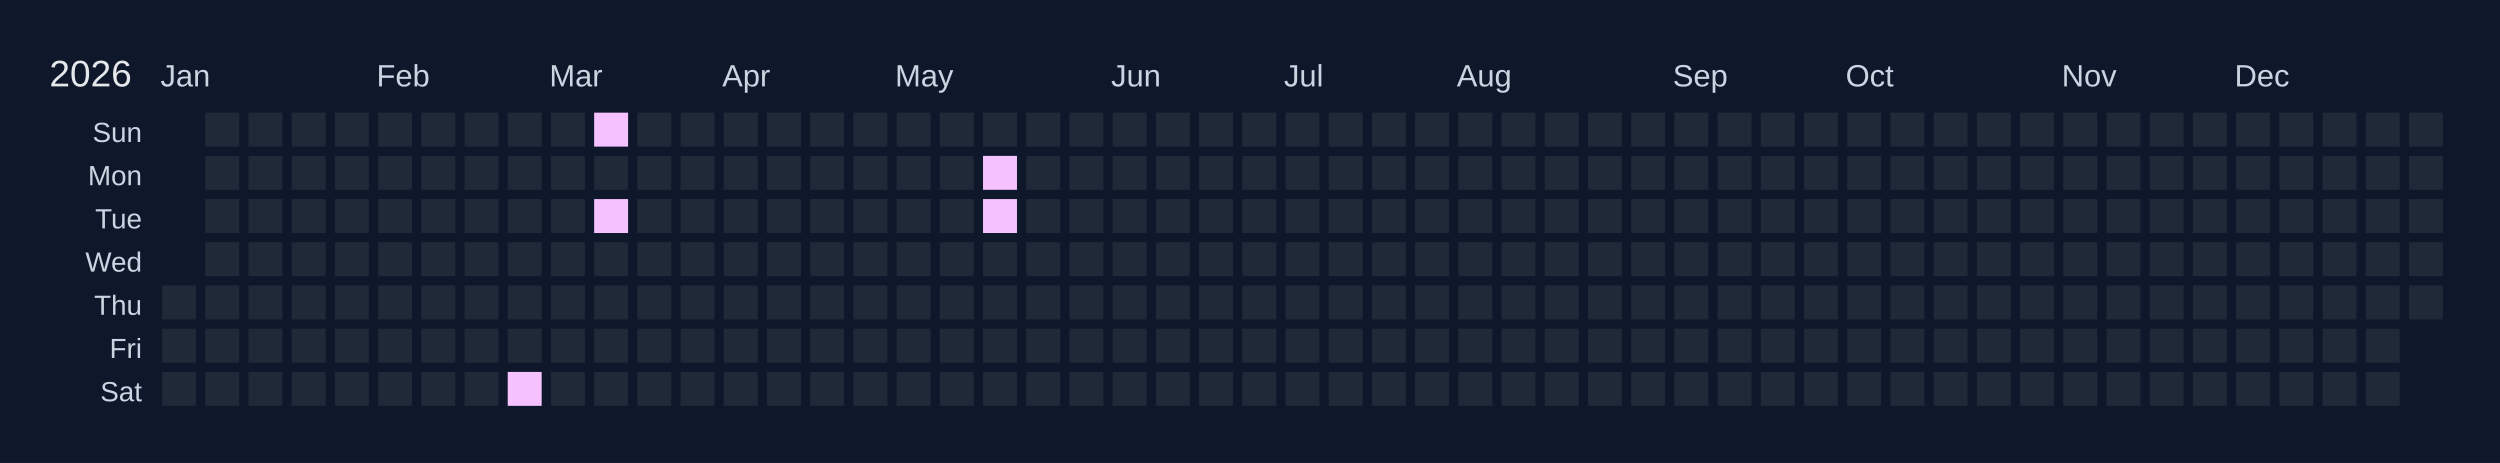
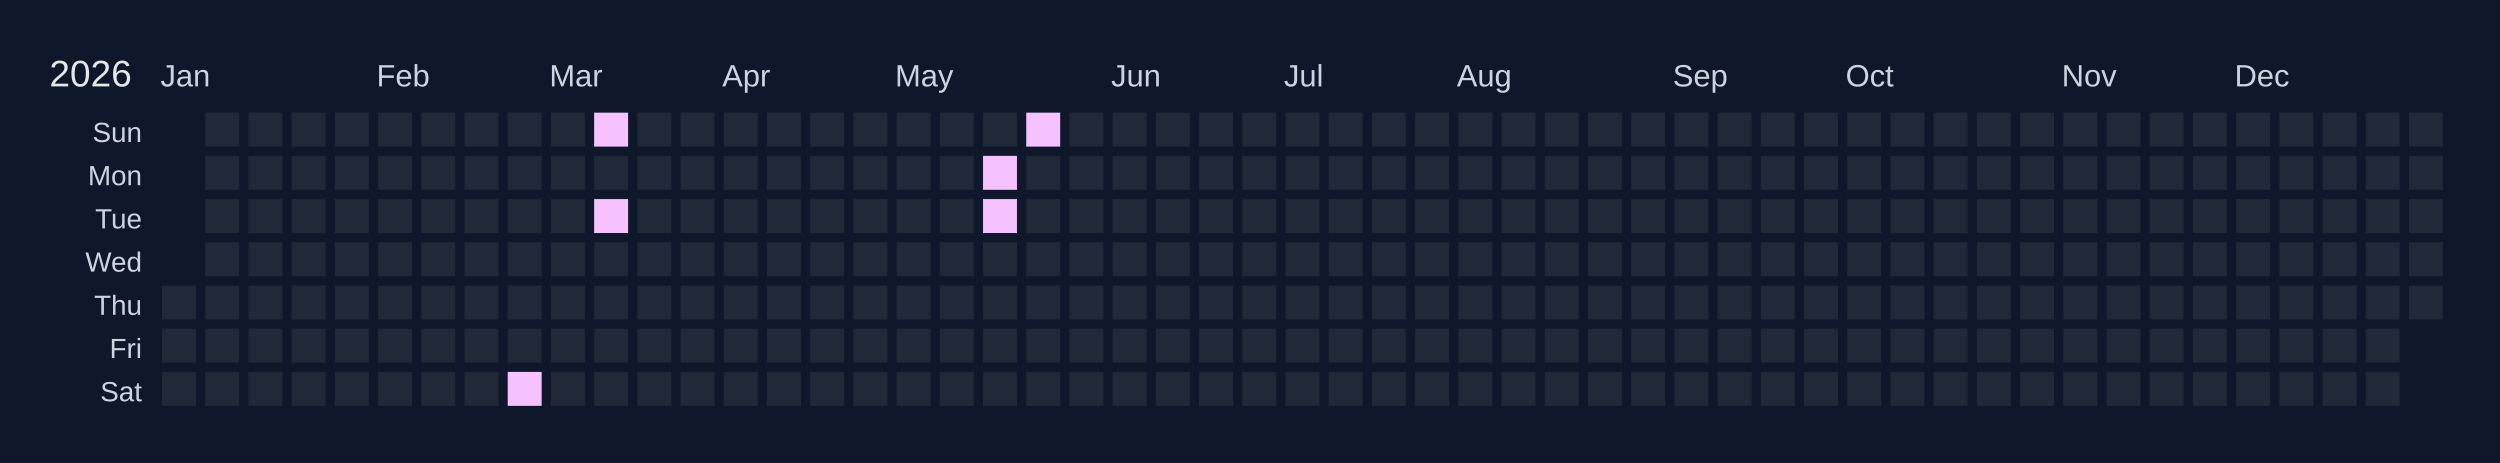
<svg xmlns="http://www.w3.org/2000/svg" width="810" height="150" viewBox="0 0 810 150">
  <rect width="810" height="150" fill="#0f172a" />
  <text x="16" y="28" font-size="12" fill="#e5e7eb" font-family="Arial, sans-serif">2026</text>
  <text x="52" y="28" font-size="10" fill="#cbd5e1" font-family="Arial, sans-serif">Jan</text>
  <text x="122" y="28" font-size="10" fill="#cbd5e1" font-family="Arial, sans-serif">Feb</text>
  <text x="178" y="28" font-size="10" fill="#cbd5e1" font-family="Arial, sans-serif">Mar</text>
  <text x="234" y="28" font-size="10" fill="#cbd5e1" font-family="Arial, sans-serif">Apr</text>
  <text x="290" y="28" font-size="10" fill="#cbd5e1" font-family="Arial, sans-serif">May</text>
  <text x="360" y="28" font-size="10" fill="#cbd5e1" font-family="Arial, sans-serif">Jun</text>
  <text x="416" y="28" font-size="10" fill="#cbd5e1" font-family="Arial, sans-serif">Jul</text>
  <text x="472" y="28" font-size="10" fill="#cbd5e1" font-family="Arial, sans-serif">Aug</text>
  <text x="542" y="28" font-size="10" fill="#cbd5e1" font-family="Arial, sans-serif">Sep</text>
  <text x="598" y="28" font-size="10" fill="#cbd5e1" font-family="Arial, sans-serif">Oct</text>
  <text x="668" y="28" font-size="10" fill="#cbd5e1" font-family="Arial, sans-serif">Nov</text>
  <text x="724" y="28" font-size="10" fill="#cbd5e1" font-family="Arial, sans-serif">Dec</text>
  <text x="46" y="46" font-size="9" fill="#cbd5e1" font-family="Arial, sans-serif" text-anchor="end">Sun</text>
  <text x="46" y="60" font-size="9" fill="#cbd5e1" font-family="Arial, sans-serif" text-anchor="end">Mon</text>
  <text x="46" y="74" font-size="9" fill="#cbd5e1" font-family="Arial, sans-serif" text-anchor="end">Tue</text>
  <text x="46" y="88" font-size="9" fill="#cbd5e1" font-family="Arial, sans-serif" text-anchor="end">Wed</text>
  <text x="46" y="102" font-size="9" fill="#cbd5e1" font-family="Arial, sans-serif" text-anchor="end">Thu</text>
  <text x="46" y="116" font-size="9" fill="#cbd5e1" font-family="Arial, sans-serif" text-anchor="end">Fri</text>
  <text x="46" y="130" font-size="9" fill="#cbd5e1" font-family="Arial, sans-serif" text-anchor="end">Sat</text>
  <g transform="translate(52,36)">
    <rect x="0" y="0" width="12" height="12" fill="#0f172a" stroke="#0f172a" stroke-width="1" />
    <rect x="0" y="14" width="12" height="12" fill="#0f172a" stroke="#0f172a" stroke-width="1" />
    <rect x="0" y="28" width="12" height="12" fill="#0f172a" stroke="#0f172a" stroke-width="1" />
    <rect x="0" y="42" width="12" height="12" fill="#0f172a" stroke="#0f172a" stroke-width="1" />
    <rect x="0" y="56" width="12" height="12" fill="#1f2937" stroke="#0f172a" stroke-width="1" data-date="2026-01-01" />
    <rect x="0" y="70" width="12" height="12" fill="#1f2937" stroke="#0f172a" stroke-width="1" data-date="2026-01-02" />
    <rect x="0" y="84" width="12" height="12" fill="#1f2937" stroke="#0f172a" stroke-width="1" data-date="2026-01-03" />
    <rect x="14" y="0" width="12" height="12" fill="#1f2937" stroke="#0f172a" stroke-width="1" data-date="2026-01-04" />
    <rect x="14" y="14" width="12" height="12" fill="#1f2937" stroke="#0f172a" stroke-width="1" data-date="2026-01-05" />
    <rect x="14" y="28" width="12" height="12" fill="#1f2937" stroke="#0f172a" stroke-width="1" data-date="2026-01-06" />
    <rect x="14" y="42" width="12" height="12" fill="#1f2937" stroke="#0f172a" stroke-width="1" data-date="2026-01-07" />
    <rect x="14" y="56" width="12" height="12" fill="#1f2937" stroke="#0f172a" stroke-width="1" data-date="2026-01-08" />
    <rect x="14" y="70" width="12" height="12" fill="#1f2937" stroke="#0f172a" stroke-width="1" data-date="2026-01-09" />
    <rect x="14" y="84" width="12" height="12" fill="#1f2937" stroke="#0f172a" stroke-width="1" data-date="2026-01-10" />
    <rect x="28" y="0" width="12" height="12" fill="#1f2937" stroke="#0f172a" stroke-width="1" data-date="2026-01-11" />
    <rect x="28" y="14" width="12" height="12" fill="#1f2937" stroke="#0f172a" stroke-width="1" data-date="2026-01-12" />
    <rect x="28" y="28" width="12" height="12" fill="#1f2937" stroke="#0f172a" stroke-width="1" data-date="2026-01-13" />
    <rect x="28" y="42" width="12" height="12" fill="#1f2937" stroke="#0f172a" stroke-width="1" data-date="2026-01-14" />
    <rect x="28" y="56" width="12" height="12" fill="#1f2937" stroke="#0f172a" stroke-width="1" data-date="2026-01-15" />
    <rect x="28" y="70" width="12" height="12" fill="#1f2937" stroke="#0f172a" stroke-width="1" data-date="2026-01-16" />
    <rect x="28" y="84" width="12" height="12" fill="#1f2937" stroke="#0f172a" stroke-width="1" data-date="2026-01-17" />
    <rect x="42" y="0" width="12" height="12" fill="#1f2937" stroke="#0f172a" stroke-width="1" data-date="2026-01-18" />
    <rect x="42" y="14" width="12" height="12" fill="#1f2937" stroke="#0f172a" stroke-width="1" data-date="2026-01-19" />
    <rect x="42" y="28" width="12" height="12" fill="#1f2937" stroke="#0f172a" stroke-width="1" data-date="2026-01-20" />
    <rect x="42" y="42" width="12" height="12" fill="#1f2937" stroke="#0f172a" stroke-width="1" data-date="2026-01-21" />
    <rect x="42" y="56" width="12" height="12" fill="#1f2937" stroke="#0f172a" stroke-width="1" data-date="2026-01-22" />
    <rect x="42" y="70" width="12" height="12" fill="#1f2937" stroke="#0f172a" stroke-width="1" data-date="2026-01-23" />
    <rect x="42" y="84" width="12" height="12" fill="#1f2937" stroke="#0f172a" stroke-width="1" data-date="2026-01-24" />
    <rect x="56" y="0" width="12" height="12" fill="#1f2937" stroke="#0f172a" stroke-width="1" data-date="2026-01-25" />
    <rect x="56" y="14" width="12" height="12" fill="#1f2937" stroke="#0f172a" stroke-width="1" data-date="2026-01-26" />
    <rect x="56" y="28" width="12" height="12" fill="#1f2937" stroke="#0f172a" stroke-width="1" data-date="2026-01-27" />
    <rect x="56" y="42" width="12" height="12" fill="#1f2937" stroke="#0f172a" stroke-width="1" data-date="2026-01-28" />
    <rect x="56" y="56" width="12" height="12" fill="#1f2937" stroke="#0f172a" stroke-width="1" data-date="2026-01-29" />
    <rect x="56" y="70" width="12" height="12" fill="#1f2937" stroke="#0f172a" stroke-width="1" data-date="2026-01-30" />
    <rect x="56" y="84" width="12" height="12" fill="#1f2937" stroke="#0f172a" stroke-width="1" data-date="2026-01-31" />
    <rect x="70" y="0" width="12" height="12" fill="#1f2937" stroke="#0f172a" stroke-width="1" data-date="2026-02-01" />
    <rect x="70" y="14" width="12" height="12" fill="#1f2937" stroke="#0f172a" stroke-width="1" data-date="2026-02-02" />
    <rect x="70" y="28" width="12" height="12" fill="#1f2937" stroke="#0f172a" stroke-width="1" data-date="2026-02-03" />
    <rect x="70" y="42" width="12" height="12" fill="#1f2937" stroke="#0f172a" stroke-width="1" data-date="2026-02-04" />
    <rect x="70" y="56" width="12" height="12" fill="#1f2937" stroke="#0f172a" stroke-width="1" data-date="2026-02-05" />
    <rect x="70" y="70" width="12" height="12" fill="#1f2937" stroke="#0f172a" stroke-width="1" data-date="2026-02-06" />
    <rect x="70" y="84" width="12" height="12" fill="#1f2937" stroke="#0f172a" stroke-width="1" data-date="2026-02-07" />
    <rect x="84" y="0" width="12" height="12" fill="#1f2937" stroke="#0f172a" stroke-width="1" data-date="2026-02-08" />
    <rect x="84" y="14" width="12" height="12" fill="#1f2937" stroke="#0f172a" stroke-width="1" data-date="2026-02-09" />
    <rect x="84" y="28" width="12" height="12" fill="#1f2937" stroke="#0f172a" stroke-width="1" data-date="2026-02-10" />
    <rect x="84" y="42" width="12" height="12" fill="#1f2937" stroke="#0f172a" stroke-width="1" data-date="2026-02-11" />
    <rect x="84" y="56" width="12" height="12" fill="#1f2937" stroke="#0f172a" stroke-width="1" data-date="2026-02-12" />
    <rect x="84" y="70" width="12" height="12" fill="#1f2937" stroke="#0f172a" stroke-width="1" data-date="2026-02-13" />
    <rect x="84" y="84" width="12" height="12" fill="#1f2937" stroke="#0f172a" stroke-width="1" data-date="2026-02-14" />
    <rect x="98" y="0" width="12" height="12" fill="#1f2937" stroke="#0f172a" stroke-width="1" data-date="2026-02-15" />
    <rect x="98" y="14" width="12" height="12" fill="#1f2937" stroke="#0f172a" stroke-width="1" data-date="2026-02-16" />
    <rect x="98" y="28" width="12" height="12" fill="#1f2937" stroke="#0f172a" stroke-width="1" data-date="2026-02-17" />
    <rect x="98" y="42" width="12" height="12" fill="#1f2937" stroke="#0f172a" stroke-width="1" data-date="2026-02-18" />
    <rect x="98" y="56" width="12" height="12" fill="#1f2937" stroke="#0f172a" stroke-width="1" data-date="2026-02-19" />
    <rect x="98" y="70" width="12" height="12" fill="#1f2937" stroke="#0f172a" stroke-width="1" data-date="2026-02-20" />
    <rect x="98" y="84" width="12" height="12" fill="#1f2937" stroke="#0f172a" stroke-width="1" data-date="2026-02-21" />
    <rect x="112" y="0" width="12" height="12" fill="#1f2937" stroke="#0f172a" stroke-width="1" data-date="2026-02-22" />
    <rect x="112" y="14" width="12" height="12" fill="#1f2937" stroke="#0f172a" stroke-width="1" data-date="2026-02-23" />
    <rect x="112" y="28" width="12" height="12" fill="#1f2937" stroke="#0f172a" stroke-width="1" data-date="2026-02-24" />
    <rect x="112" y="42" width="12" height="12" fill="#1f2937" stroke="#0f172a" stroke-width="1" data-date="2026-02-25" />
    <rect x="112" y="56" width="12" height="12" fill="#1f2937" stroke="#0f172a" stroke-width="1" data-date="2026-02-26" />
    <rect x="112" y="70" width="12" height="12" fill="#1f2937" stroke="#0f172a" stroke-width="1" data-date="2026-02-27" />
    <rect x="112" y="84" width="12" height="12" fill="#f5c2ff" stroke="#0f172a" stroke-width="1" data-date="2026-02-28" />
    <rect x="126" y="0" width="12" height="12" fill="#1f2937" stroke="#0f172a" stroke-width="1" data-date="2026-03-01" />
    <rect x="126" y="14" width="12" height="12" fill="#1f2937" stroke="#0f172a" stroke-width="1" data-date="2026-03-02" />
    <rect x="126" y="28" width="12" height="12" fill="#1f2937" stroke="#0f172a" stroke-width="1" data-date="2026-03-03" />
    <rect x="126" y="42" width="12" height="12" fill="#1f2937" stroke="#0f172a" stroke-width="1" data-date="2026-03-04" />
    <rect x="126" y="56" width="12" height="12" fill="#1f2937" stroke="#0f172a" stroke-width="1" data-date="2026-03-05" />
    <rect x="126" y="70" width="12" height="12" fill="#1f2937" stroke="#0f172a" stroke-width="1" data-date="2026-03-06" />
    <rect x="126" y="84" width="12" height="12" fill="#1f2937" stroke="#0f172a" stroke-width="1" data-date="2026-03-07" />
    <rect x="140" y="0" width="12" height="12" fill="#f5c2ff" stroke="#0f172a" stroke-width="1" data-date="2026-03-08" />
    <rect x="140" y="14" width="12" height="12" fill="#1f2937" stroke="#0f172a" stroke-width="1" data-date="2026-03-09" />
    <rect x="140" y="28" width="12" height="12" fill="#f5c2ff" stroke="#0f172a" stroke-width="1" data-date="2026-03-10" />
    <rect x="140" y="42" width="12" height="12" fill="#1f2937" stroke="#0f172a" stroke-width="1" data-date="2026-03-11" />
    <rect x="140" y="56" width="12" height="12" fill="#1f2937" stroke="#0f172a" stroke-width="1" data-date="2026-03-12" />
    <rect x="140" y="70" width="12" height="12" fill="#1f2937" stroke="#0f172a" stroke-width="1" data-date="2026-03-13" />
    <rect x="140" y="84" width="12" height="12" fill="#1f2937" stroke="#0f172a" stroke-width="1" data-date="2026-03-14" />
    <rect x="154" y="0" width="12" height="12" fill="#1f2937" stroke="#0f172a" stroke-width="1" data-date="2026-03-15" />
    <rect x="154" y="14" width="12" height="12" fill="#1f2937" stroke="#0f172a" stroke-width="1" data-date="2026-03-16" />
    <rect x="154" y="28" width="12" height="12" fill="#1f2937" stroke="#0f172a" stroke-width="1" data-date="2026-03-17" />
    <rect x="154" y="42" width="12" height="12" fill="#1f2937" stroke="#0f172a" stroke-width="1" data-date="2026-03-18" />
    <rect x="154" y="56" width="12" height="12" fill="#1f2937" stroke="#0f172a" stroke-width="1" data-date="2026-03-19" />
    <rect x="154" y="70" width="12" height="12" fill="#1f2937" stroke="#0f172a" stroke-width="1" data-date="2026-03-20" />
    <rect x="154" y="84" width="12" height="12" fill="#1f2937" stroke="#0f172a" stroke-width="1" data-date="2026-03-21" />
    <rect x="168" y="0" width="12" height="12" fill="#1f2937" stroke="#0f172a" stroke-width="1" data-date="2026-03-22" />
    <rect x="168" y="14" width="12" height="12" fill="#1f2937" stroke="#0f172a" stroke-width="1" data-date="2026-03-23" />
    <rect x="168" y="28" width="12" height="12" fill="#1f2937" stroke="#0f172a" stroke-width="1" data-date="2026-03-24" />
    <rect x="168" y="42" width="12" height="12" fill="#1f2937" stroke="#0f172a" stroke-width="1" data-date="2026-03-25" />
    <rect x="168" y="56" width="12" height="12" fill="#1f2937" stroke="#0f172a" stroke-width="1" data-date="2026-03-26" />
    <rect x="168" y="70" width="12" height="12" fill="#1f2937" stroke="#0f172a" stroke-width="1" data-date="2026-03-27" />
    <rect x="168" y="84" width="12" height="12" fill="#1f2937" stroke="#0f172a" stroke-width="1" data-date="2026-03-28" />
    <rect x="182" y="0" width="12" height="12" fill="#1f2937" stroke="#0f172a" stroke-width="1" data-date="2026-03-29" />
    <rect x="182" y="14" width="12" height="12" fill="#1f2937" stroke="#0f172a" stroke-width="1" data-date="2026-03-30" />
    <rect x="182" y="28" width="12" height="12" fill="#1f2937" stroke="#0f172a" stroke-width="1" data-date="2026-03-31" />
    <rect x="182" y="42" width="12" height="12" fill="#1f2937" stroke="#0f172a" stroke-width="1" data-date="2026-04-01" />
    <rect x="182" y="56" width="12" height="12" fill="#1f2937" stroke="#0f172a" stroke-width="1" data-date="2026-04-02" />
    <rect x="182" y="70" width="12" height="12" fill="#1f2937" stroke="#0f172a" stroke-width="1" data-date="2026-04-03" />
    <rect x="182" y="84" width="12" height="12" fill="#1f2937" stroke="#0f172a" stroke-width="1" data-date="2026-04-04" />
    <rect x="196" y="0" width="12" height="12" fill="#1f2937" stroke="#0f172a" stroke-width="1" data-date="2026-04-05" />
    <rect x="196" y="14" width="12" height="12" fill="#1f2937" stroke="#0f172a" stroke-width="1" data-date="2026-04-06" />
    <rect x="196" y="28" width="12" height="12" fill="#1f2937" stroke="#0f172a" stroke-width="1" data-date="2026-04-07" />
    <rect x="196" y="42" width="12" height="12" fill="#1f2937" stroke="#0f172a" stroke-width="1" data-date="2026-04-08" />
    <rect x="196" y="56" width="12" height="12" fill="#1f2937" stroke="#0f172a" stroke-width="1" data-date="2026-04-09" />
    <rect x="196" y="70" width="12" height="12" fill="#1f2937" stroke="#0f172a" stroke-width="1" data-date="2026-04-10" />
    <rect x="196" y="84" width="12" height="12" fill="#1f2937" stroke="#0f172a" stroke-width="1" data-date="2026-04-11" />
    <rect x="210" y="0" width="12" height="12" fill="#1f2937" stroke="#0f172a" stroke-width="1" data-date="2026-04-12" />
    <rect x="210" y="14" width="12" height="12" fill="#1f2937" stroke="#0f172a" stroke-width="1" data-date="2026-04-13" />
    <rect x="210" y="28" width="12" height="12" fill="#1f2937" stroke="#0f172a" stroke-width="1" data-date="2026-04-14" />
    <rect x="210" y="42" width="12" height="12" fill="#1f2937" stroke="#0f172a" stroke-width="1" data-date="2026-04-15" />
    <rect x="210" y="56" width="12" height="12" fill="#1f2937" stroke="#0f172a" stroke-width="1" data-date="2026-04-16" />
    <rect x="210" y="70" width="12" height="12" fill="#1f2937" stroke="#0f172a" stroke-width="1" data-date="2026-04-17" />
    <rect x="210" y="84" width="12" height="12" fill="#1f2937" stroke="#0f172a" stroke-width="1" data-date="2026-04-18" />
    <rect x="224" y="0" width="12" height="12" fill="#1f2937" stroke="#0f172a" stroke-width="1" data-date="2026-04-19" />
    <rect x="224" y="14" width="12" height="12" fill="#1f2937" stroke="#0f172a" stroke-width="1" data-date="2026-04-20" />
    <rect x="224" y="28" width="12" height="12" fill="#1f2937" stroke="#0f172a" stroke-width="1" data-date="2026-04-21" />
    <rect x="224" y="42" width="12" height="12" fill="#1f2937" stroke="#0f172a" stroke-width="1" data-date="2026-04-22" />
    <rect x="224" y="56" width="12" height="12" fill="#1f2937" stroke="#0f172a" stroke-width="1" data-date="2026-04-23" />
    <rect x="224" y="70" width="12" height="12" fill="#1f2937" stroke="#0f172a" stroke-width="1" data-date="2026-04-24" />
    <rect x="224" y="84" width="12" height="12" fill="#1f2937" stroke="#0f172a" stroke-width="1" data-date="2026-04-25" />
    <rect x="238" y="0" width="12" height="12" fill="#1f2937" stroke="#0f172a" stroke-width="1" data-date="2026-04-26" />
    <rect x="238" y="14" width="12" height="12" fill="#1f2937" stroke="#0f172a" stroke-width="1" data-date="2026-04-27" />
    <rect x="238" y="28" width="12" height="12" fill="#1f2937" stroke="#0f172a" stroke-width="1" data-date="2026-04-28" />
    <rect x="238" y="42" width="12" height="12" fill="#1f2937" stroke="#0f172a" stroke-width="1" data-date="2026-04-29" />
    <rect x="238" y="56" width="12" height="12" fill="#1f2937" stroke="#0f172a" stroke-width="1" data-date="2026-04-30" />
    <rect x="238" y="70" width="12" height="12" fill="#1f2937" stroke="#0f172a" stroke-width="1" data-date="2026-05-01" />
    <rect x="238" y="84" width="12" height="12" fill="#1f2937" stroke="#0f172a" stroke-width="1" data-date="2026-05-02" />
    <rect x="252" y="0" width="12" height="12" fill="#1f2937" stroke="#0f172a" stroke-width="1" data-date="2026-05-03" />
    <rect x="252" y="14" width="12" height="12" fill="#1f2937" stroke="#0f172a" stroke-width="1" data-date="2026-05-04" />
    <rect x="252" y="28" width="12" height="12" fill="#1f2937" stroke="#0f172a" stroke-width="1" data-date="2026-05-05" />
    <rect x="252" y="42" width="12" height="12" fill="#1f2937" stroke="#0f172a" stroke-width="1" data-date="2026-05-06" />
    <rect x="252" y="56" width="12" height="12" fill="#1f2937" stroke="#0f172a" stroke-width="1" data-date="2026-05-07" />
    <rect x="252" y="70" width="12" height="12" fill="#1f2937" stroke="#0f172a" stroke-width="1" data-date="2026-05-08" />
    <rect x="252" y="84" width="12" height="12" fill="#1f2937" stroke="#0f172a" stroke-width="1" data-date="2026-05-09" />
    <rect x="266" y="0" width="12" height="12" fill="#1f2937" stroke="#0f172a" stroke-width="1" data-date="2026-05-10" />
    <rect x="266" y="14" width="12" height="12" fill="#f5c2ff" stroke="#0f172a" stroke-width="1" data-date="2026-05-11" />
    <rect x="266" y="28" width="12" height="12" fill="#f5c2ff" stroke="#0f172a" stroke-width="1" data-date="2026-05-12" />
    <rect x="266" y="42" width="12" height="12" fill="#1f2937" stroke="#0f172a" stroke-width="1" data-date="2026-05-13" />
    <rect x="266" y="56" width="12" height="12" fill="#1f2937" stroke="#0f172a" stroke-width="1" data-date="2026-05-14" />
    <rect x="266" y="70" width="12" height="12" fill="#1f2937" stroke="#0f172a" stroke-width="1" data-date="2026-05-15" />
    <rect x="266" y="84" width="12" height="12" fill="#1f2937" stroke="#0f172a" stroke-width="1" data-date="2026-05-16" />
-     <rect x="280" y="0" width="12" height="12" fill="#1f2937" stroke="#0f172a" stroke-width="1" data-date="2026-05-17" />
+     <rect x="280" y="0" width="12" height="12" fill="#f5c2ff" stroke="#0f172a" stroke-width="1" data-date="2026-05-17" />
    <rect x="280" y="14" width="12" height="12" fill="#1f2937" stroke="#0f172a" stroke-width="1" data-date="2026-05-18" />
    <rect x="280" y="28" width="12" height="12" fill="#1f2937" stroke="#0f172a" stroke-width="1" data-date="2026-05-19" />
    <rect x="280" y="42" width="12" height="12" fill="#1f2937" stroke="#0f172a" stroke-width="1" data-date="2026-05-20" />
    <rect x="280" y="56" width="12" height="12" fill="#1f2937" stroke="#0f172a" stroke-width="1" data-date="2026-05-21" />
    <rect x="280" y="70" width="12" height="12" fill="#1f2937" stroke="#0f172a" stroke-width="1" data-date="2026-05-22" />
    <rect x="280" y="84" width="12" height="12" fill="#1f2937" stroke="#0f172a" stroke-width="1" data-date="2026-05-23" />
    <rect x="294" y="0" width="12" height="12" fill="#1f2937" stroke="#0f172a" stroke-width="1" data-date="2026-05-24" />
    <rect x="294" y="14" width="12" height="12" fill="#1f2937" stroke="#0f172a" stroke-width="1" data-date="2026-05-25" />
    <rect x="294" y="28" width="12" height="12" fill="#1f2937" stroke="#0f172a" stroke-width="1" data-date="2026-05-26" />
    <rect x="294" y="42" width="12" height="12" fill="#1f2937" stroke="#0f172a" stroke-width="1" data-date="2026-05-27" />
    <rect x="294" y="56" width="12" height="12" fill="#1f2937" stroke="#0f172a" stroke-width="1" data-date="2026-05-28" />
    <rect x="294" y="70" width="12" height="12" fill="#1f2937" stroke="#0f172a" stroke-width="1" data-date="2026-05-29" />
    <rect x="294" y="84" width="12" height="12" fill="#1f2937" stroke="#0f172a" stroke-width="1" data-date="2026-05-30" />
    <rect x="308" y="0" width="12" height="12" fill="#1f2937" stroke="#0f172a" stroke-width="1" data-date="2026-05-31" />
    <rect x="308" y="14" width="12" height="12" fill="#1f2937" stroke="#0f172a" stroke-width="1" data-date="2026-06-01" />
    <rect x="308" y="28" width="12" height="12" fill="#1f2937" stroke="#0f172a" stroke-width="1" data-date="2026-06-02" />
    <rect x="308" y="42" width="12" height="12" fill="#1f2937" stroke="#0f172a" stroke-width="1" data-date="2026-06-03" />
    <rect x="308" y="56" width="12" height="12" fill="#1f2937" stroke="#0f172a" stroke-width="1" data-date="2026-06-04" />
    <rect x="308" y="70" width="12" height="12" fill="#1f2937" stroke="#0f172a" stroke-width="1" data-date="2026-06-05" />
    <rect x="308" y="84" width="12" height="12" fill="#1f2937" stroke="#0f172a" stroke-width="1" data-date="2026-06-06" />
    <rect x="322" y="0" width="12" height="12" fill="#1f2937" stroke="#0f172a" stroke-width="1" data-date="2026-06-07" />
    <rect x="322" y="14" width="12" height="12" fill="#1f2937" stroke="#0f172a" stroke-width="1" data-date="2026-06-08" />
    <rect x="322" y="28" width="12" height="12" fill="#1f2937" stroke="#0f172a" stroke-width="1" data-date="2026-06-09" />
    <rect x="322" y="42" width="12" height="12" fill="#1f2937" stroke="#0f172a" stroke-width="1" data-date="2026-06-10" />
    <rect x="322" y="56" width="12" height="12" fill="#1f2937" stroke="#0f172a" stroke-width="1" data-date="2026-06-11" />
    <rect x="322" y="70" width="12" height="12" fill="#1f2937" stroke="#0f172a" stroke-width="1" data-date="2026-06-12" />
    <rect x="322" y="84" width="12" height="12" fill="#1f2937" stroke="#0f172a" stroke-width="1" data-date="2026-06-13" />
    <rect x="336" y="0" width="12" height="12" fill="#1f2937" stroke="#0f172a" stroke-width="1" data-date="2026-06-14" />
    <rect x="336" y="14" width="12" height="12" fill="#1f2937" stroke="#0f172a" stroke-width="1" data-date="2026-06-15" />
    <rect x="336" y="28" width="12" height="12" fill="#1f2937" stroke="#0f172a" stroke-width="1" data-date="2026-06-16" />
    <rect x="336" y="42" width="12" height="12" fill="#1f2937" stroke="#0f172a" stroke-width="1" data-date="2026-06-17" />
    <rect x="336" y="56" width="12" height="12" fill="#1f2937" stroke="#0f172a" stroke-width="1" data-date="2026-06-18" />
    <rect x="336" y="70" width="12" height="12" fill="#1f2937" stroke="#0f172a" stroke-width="1" data-date="2026-06-19" />
    <rect x="336" y="84" width="12" height="12" fill="#1f2937" stroke="#0f172a" stroke-width="1" data-date="2026-06-20" />
    <rect x="350" y="0" width="12" height="12" fill="#1f2937" stroke="#0f172a" stroke-width="1" data-date="2026-06-21" />
    <rect x="350" y="14" width="12" height="12" fill="#1f2937" stroke="#0f172a" stroke-width="1" data-date="2026-06-22" />
    <rect x="350" y="28" width="12" height="12" fill="#1f2937" stroke="#0f172a" stroke-width="1" data-date="2026-06-23" />
    <rect x="350" y="42" width="12" height="12" fill="#1f2937" stroke="#0f172a" stroke-width="1" data-date="2026-06-24" />
    <rect x="350" y="56" width="12" height="12" fill="#1f2937" stroke="#0f172a" stroke-width="1" data-date="2026-06-25" />
    <rect x="350" y="70" width="12" height="12" fill="#1f2937" stroke="#0f172a" stroke-width="1" data-date="2026-06-26" />
    <rect x="350" y="84" width="12" height="12" fill="#1f2937" stroke="#0f172a" stroke-width="1" data-date="2026-06-27" />
    <rect x="364" y="0" width="12" height="12" fill="#1f2937" stroke="#0f172a" stroke-width="1" data-date="2026-06-28" />
    <rect x="364" y="14" width="12" height="12" fill="#1f2937" stroke="#0f172a" stroke-width="1" data-date="2026-06-29" />
    <rect x="364" y="28" width="12" height="12" fill="#1f2937" stroke="#0f172a" stroke-width="1" data-date="2026-06-30" />
    <rect x="364" y="42" width="12" height="12" fill="#1f2937" stroke="#0f172a" stroke-width="1" data-date="2026-07-01" />
    <rect x="364" y="56" width="12" height="12" fill="#1f2937" stroke="#0f172a" stroke-width="1" data-date="2026-07-02" />
    <rect x="364" y="70" width="12" height="12" fill="#1f2937" stroke="#0f172a" stroke-width="1" data-date="2026-07-03" />
    <rect x="364" y="84" width="12" height="12" fill="#1f2937" stroke="#0f172a" stroke-width="1" data-date="2026-07-04" />
    <rect x="378" y="0" width="12" height="12" fill="#1f2937" stroke="#0f172a" stroke-width="1" data-date="2026-07-05" />
    <rect x="378" y="14" width="12" height="12" fill="#1f2937" stroke="#0f172a" stroke-width="1" data-date="2026-07-06" />
    <rect x="378" y="28" width="12" height="12" fill="#1f2937" stroke="#0f172a" stroke-width="1" data-date="2026-07-07" />
    <rect x="378" y="42" width="12" height="12" fill="#1f2937" stroke="#0f172a" stroke-width="1" data-date="2026-07-08" />
    <rect x="378" y="56" width="12" height="12" fill="#1f2937" stroke="#0f172a" stroke-width="1" data-date="2026-07-09" />
    <rect x="378" y="70" width="12" height="12" fill="#1f2937" stroke="#0f172a" stroke-width="1" data-date="2026-07-10" />
    <rect x="378" y="84" width="12" height="12" fill="#1f2937" stroke="#0f172a" stroke-width="1" data-date="2026-07-11" />
    <rect x="392" y="0" width="12" height="12" fill="#1f2937" stroke="#0f172a" stroke-width="1" data-date="2026-07-12" />
    <rect x="392" y="14" width="12" height="12" fill="#1f2937" stroke="#0f172a" stroke-width="1" data-date="2026-07-13" />
    <rect x="392" y="28" width="12" height="12" fill="#1f2937" stroke="#0f172a" stroke-width="1" data-date="2026-07-14" />
    <rect x="392" y="42" width="12" height="12" fill="#1f2937" stroke="#0f172a" stroke-width="1" data-date="2026-07-15" />
    <rect x="392" y="56" width="12" height="12" fill="#1f2937" stroke="#0f172a" stroke-width="1" data-date="2026-07-16" />
    <rect x="392" y="70" width="12" height="12" fill="#1f2937" stroke="#0f172a" stroke-width="1" data-date="2026-07-17" />
    <rect x="392" y="84" width="12" height="12" fill="#1f2937" stroke="#0f172a" stroke-width="1" data-date="2026-07-18" />
    <rect x="406" y="0" width="12" height="12" fill="#1f2937" stroke="#0f172a" stroke-width="1" data-date="2026-07-19" />
    <rect x="406" y="14" width="12" height="12" fill="#1f2937" stroke="#0f172a" stroke-width="1" data-date="2026-07-20" />
    <rect x="406" y="28" width="12" height="12" fill="#1f2937" stroke="#0f172a" stroke-width="1" data-date="2026-07-21" />
    <rect x="406" y="42" width="12" height="12" fill="#1f2937" stroke="#0f172a" stroke-width="1" data-date="2026-07-22" />
    <rect x="406" y="56" width="12" height="12" fill="#1f2937" stroke="#0f172a" stroke-width="1" data-date="2026-07-23" />
    <rect x="406" y="70" width="12" height="12" fill="#1f2937" stroke="#0f172a" stroke-width="1" data-date="2026-07-24" />
    <rect x="406" y="84" width="12" height="12" fill="#1f2937" stroke="#0f172a" stroke-width="1" data-date="2026-07-25" />
    <rect x="420" y="0" width="12" height="12" fill="#1f2937" stroke="#0f172a" stroke-width="1" data-date="2026-07-26" />
    <rect x="420" y="14" width="12" height="12" fill="#1f2937" stroke="#0f172a" stroke-width="1" data-date="2026-07-27" />
    <rect x="420" y="28" width="12" height="12" fill="#1f2937" stroke="#0f172a" stroke-width="1" data-date="2026-07-28" />
    <rect x="420" y="42" width="12" height="12" fill="#1f2937" stroke="#0f172a" stroke-width="1" data-date="2026-07-29" />
    <rect x="420" y="56" width="12" height="12" fill="#1f2937" stroke="#0f172a" stroke-width="1" data-date="2026-07-30" />
    <rect x="420" y="70" width="12" height="12" fill="#1f2937" stroke="#0f172a" stroke-width="1" data-date="2026-07-31" />
    <rect x="420" y="84" width="12" height="12" fill="#1f2937" stroke="#0f172a" stroke-width="1" data-date="2026-08-01" />
    <rect x="434" y="0" width="12" height="12" fill="#1f2937" stroke="#0f172a" stroke-width="1" data-date="2026-08-02" />
    <rect x="434" y="14" width="12" height="12" fill="#1f2937" stroke="#0f172a" stroke-width="1" data-date="2026-08-03" />
    <rect x="434" y="28" width="12" height="12" fill="#1f2937" stroke="#0f172a" stroke-width="1" data-date="2026-08-04" />
    <rect x="434" y="42" width="12" height="12" fill="#1f2937" stroke="#0f172a" stroke-width="1" data-date="2026-08-05" />
    <rect x="434" y="56" width="12" height="12" fill="#1f2937" stroke="#0f172a" stroke-width="1" data-date="2026-08-06" />
    <rect x="434" y="70" width="12" height="12" fill="#1f2937" stroke="#0f172a" stroke-width="1" data-date="2026-08-07" />
    <rect x="434" y="84" width="12" height="12" fill="#1f2937" stroke="#0f172a" stroke-width="1" data-date="2026-08-08" />
    <rect x="448" y="0" width="12" height="12" fill="#1f2937" stroke="#0f172a" stroke-width="1" data-date="2026-08-09" />
    <rect x="448" y="14" width="12" height="12" fill="#1f2937" stroke="#0f172a" stroke-width="1" data-date="2026-08-10" />
    <rect x="448" y="28" width="12" height="12" fill="#1f2937" stroke="#0f172a" stroke-width="1" data-date="2026-08-11" />
    <rect x="448" y="42" width="12" height="12" fill="#1f2937" stroke="#0f172a" stroke-width="1" data-date="2026-08-12" />
    <rect x="448" y="56" width="12" height="12" fill="#1f2937" stroke="#0f172a" stroke-width="1" data-date="2026-08-13" />
    <rect x="448" y="70" width="12" height="12" fill="#1f2937" stroke="#0f172a" stroke-width="1" data-date="2026-08-14" />
    <rect x="448" y="84" width="12" height="12" fill="#1f2937" stroke="#0f172a" stroke-width="1" data-date="2026-08-15" />
    <rect x="462" y="0" width="12" height="12" fill="#1f2937" stroke="#0f172a" stroke-width="1" data-date="2026-08-16" />
    <rect x="462" y="14" width="12" height="12" fill="#1f2937" stroke="#0f172a" stroke-width="1" data-date="2026-08-17" />
    <rect x="462" y="28" width="12" height="12" fill="#1f2937" stroke="#0f172a" stroke-width="1" data-date="2026-08-18" />
    <rect x="462" y="42" width="12" height="12" fill="#1f2937" stroke="#0f172a" stroke-width="1" data-date="2026-08-19" />
    <rect x="462" y="56" width="12" height="12" fill="#1f2937" stroke="#0f172a" stroke-width="1" data-date="2026-08-20" />
    <rect x="462" y="70" width="12" height="12" fill="#1f2937" stroke="#0f172a" stroke-width="1" data-date="2026-08-21" />
    <rect x="462" y="84" width="12" height="12" fill="#1f2937" stroke="#0f172a" stroke-width="1" data-date="2026-08-22" />
    <rect x="476" y="0" width="12" height="12" fill="#1f2937" stroke="#0f172a" stroke-width="1" data-date="2026-08-23" />
    <rect x="476" y="14" width="12" height="12" fill="#1f2937" stroke="#0f172a" stroke-width="1" data-date="2026-08-24" />
    <rect x="476" y="28" width="12" height="12" fill="#1f2937" stroke="#0f172a" stroke-width="1" data-date="2026-08-25" />
    <rect x="476" y="42" width="12" height="12" fill="#1f2937" stroke="#0f172a" stroke-width="1" data-date="2026-08-26" />
    <rect x="476" y="56" width="12" height="12" fill="#1f2937" stroke="#0f172a" stroke-width="1" data-date="2026-08-27" />
    <rect x="476" y="70" width="12" height="12" fill="#1f2937" stroke="#0f172a" stroke-width="1" data-date="2026-08-28" />
    <rect x="476" y="84" width="12" height="12" fill="#1f2937" stroke="#0f172a" stroke-width="1" data-date="2026-08-29" />
    <rect x="490" y="0" width="12" height="12" fill="#1f2937" stroke="#0f172a" stroke-width="1" data-date="2026-08-30" />
    <rect x="490" y="14" width="12" height="12" fill="#1f2937" stroke="#0f172a" stroke-width="1" data-date="2026-08-31" />
    <rect x="490" y="28" width="12" height="12" fill="#1f2937" stroke="#0f172a" stroke-width="1" data-date="2026-09-01" />
    <rect x="490" y="42" width="12" height="12" fill="#1f2937" stroke="#0f172a" stroke-width="1" data-date="2026-09-02" />
    <rect x="490" y="56" width="12" height="12" fill="#1f2937" stroke="#0f172a" stroke-width="1" data-date="2026-09-03" />
    <rect x="490" y="70" width="12" height="12" fill="#1f2937" stroke="#0f172a" stroke-width="1" data-date="2026-09-04" />
    <rect x="490" y="84" width="12" height="12" fill="#1f2937" stroke="#0f172a" stroke-width="1" data-date="2026-09-05" />
    <rect x="504" y="0" width="12" height="12" fill="#1f2937" stroke="#0f172a" stroke-width="1" data-date="2026-09-06" />
    <rect x="504" y="14" width="12" height="12" fill="#1f2937" stroke="#0f172a" stroke-width="1" data-date="2026-09-07" />
    <rect x="504" y="28" width="12" height="12" fill="#1f2937" stroke="#0f172a" stroke-width="1" data-date="2026-09-08" />
    <rect x="504" y="42" width="12" height="12" fill="#1f2937" stroke="#0f172a" stroke-width="1" data-date="2026-09-09" />
    <rect x="504" y="56" width="12" height="12" fill="#1f2937" stroke="#0f172a" stroke-width="1" data-date="2026-09-10" />
    <rect x="504" y="70" width="12" height="12" fill="#1f2937" stroke="#0f172a" stroke-width="1" data-date="2026-09-11" />
    <rect x="504" y="84" width="12" height="12" fill="#1f2937" stroke="#0f172a" stroke-width="1" data-date="2026-09-12" />
    <rect x="518" y="0" width="12" height="12" fill="#1f2937" stroke="#0f172a" stroke-width="1" data-date="2026-09-13" />
    <rect x="518" y="14" width="12" height="12" fill="#1f2937" stroke="#0f172a" stroke-width="1" data-date="2026-09-14" />
    <rect x="518" y="28" width="12" height="12" fill="#1f2937" stroke="#0f172a" stroke-width="1" data-date="2026-09-15" />
    <rect x="518" y="42" width="12" height="12" fill="#1f2937" stroke="#0f172a" stroke-width="1" data-date="2026-09-16" />
    <rect x="518" y="56" width="12" height="12" fill="#1f2937" stroke="#0f172a" stroke-width="1" data-date="2026-09-17" />
    <rect x="518" y="70" width="12" height="12" fill="#1f2937" stroke="#0f172a" stroke-width="1" data-date="2026-09-18" />
    <rect x="518" y="84" width="12" height="12" fill="#1f2937" stroke="#0f172a" stroke-width="1" data-date="2026-09-19" />
    <rect x="532" y="0" width="12" height="12" fill="#1f2937" stroke="#0f172a" stroke-width="1" data-date="2026-09-20" />
    <rect x="532" y="14" width="12" height="12" fill="#1f2937" stroke="#0f172a" stroke-width="1" data-date="2026-09-21" />
    <rect x="532" y="28" width="12" height="12" fill="#1f2937" stroke="#0f172a" stroke-width="1" data-date="2026-09-22" />
    <rect x="532" y="42" width="12" height="12" fill="#1f2937" stroke="#0f172a" stroke-width="1" data-date="2026-09-23" />
    <rect x="532" y="56" width="12" height="12" fill="#1f2937" stroke="#0f172a" stroke-width="1" data-date="2026-09-24" />
    <rect x="532" y="70" width="12" height="12" fill="#1f2937" stroke="#0f172a" stroke-width="1" data-date="2026-09-25" />
    <rect x="532" y="84" width="12" height="12" fill="#1f2937" stroke="#0f172a" stroke-width="1" data-date="2026-09-26" />
    <rect x="546" y="0" width="12" height="12" fill="#1f2937" stroke="#0f172a" stroke-width="1" data-date="2026-09-27" />
    <rect x="546" y="14" width="12" height="12" fill="#1f2937" stroke="#0f172a" stroke-width="1" data-date="2026-09-28" />
    <rect x="546" y="28" width="12" height="12" fill="#1f2937" stroke="#0f172a" stroke-width="1" data-date="2026-09-29" />
    <rect x="546" y="42" width="12" height="12" fill="#1f2937" stroke="#0f172a" stroke-width="1" data-date="2026-09-30" />
    <rect x="546" y="56" width="12" height="12" fill="#1f2937" stroke="#0f172a" stroke-width="1" data-date="2026-10-01" />
    <rect x="546" y="70" width="12" height="12" fill="#1f2937" stroke="#0f172a" stroke-width="1" data-date="2026-10-02" />
    <rect x="546" y="84" width="12" height="12" fill="#1f2937" stroke="#0f172a" stroke-width="1" data-date="2026-10-03" />
    <rect x="560" y="0" width="12" height="12" fill="#1f2937" stroke="#0f172a" stroke-width="1" data-date="2026-10-04" />
    <rect x="560" y="14" width="12" height="12" fill="#1f2937" stroke="#0f172a" stroke-width="1" data-date="2026-10-05" />
    <rect x="560" y="28" width="12" height="12" fill="#1f2937" stroke="#0f172a" stroke-width="1" data-date="2026-10-06" />
    <rect x="560" y="42" width="12" height="12" fill="#1f2937" stroke="#0f172a" stroke-width="1" data-date="2026-10-07" />
    <rect x="560" y="56" width="12" height="12" fill="#1f2937" stroke="#0f172a" stroke-width="1" data-date="2026-10-08" />
    <rect x="560" y="70" width="12" height="12" fill="#1f2937" stroke="#0f172a" stroke-width="1" data-date="2026-10-09" />
    <rect x="560" y="84" width="12" height="12" fill="#1f2937" stroke="#0f172a" stroke-width="1" data-date="2026-10-10" />
    <rect x="574" y="0" width="12" height="12" fill="#1f2937" stroke="#0f172a" stroke-width="1" data-date="2026-10-11" />
    <rect x="574" y="14" width="12" height="12" fill="#1f2937" stroke="#0f172a" stroke-width="1" data-date="2026-10-12" />
    <rect x="574" y="28" width="12" height="12" fill="#1f2937" stroke="#0f172a" stroke-width="1" data-date="2026-10-13" />
    <rect x="574" y="42" width="12" height="12" fill="#1f2937" stroke="#0f172a" stroke-width="1" data-date="2026-10-14" />
    <rect x="574" y="56" width="12" height="12" fill="#1f2937" stroke="#0f172a" stroke-width="1" data-date="2026-10-15" />
    <rect x="574" y="70" width="12" height="12" fill="#1f2937" stroke="#0f172a" stroke-width="1" data-date="2026-10-16" />
    <rect x="574" y="84" width="12" height="12" fill="#1f2937" stroke="#0f172a" stroke-width="1" data-date="2026-10-17" />
    <rect x="588" y="0" width="12" height="12" fill="#1f2937" stroke="#0f172a" stroke-width="1" data-date="2026-10-18" />
    <rect x="588" y="14" width="12" height="12" fill="#1f2937" stroke="#0f172a" stroke-width="1" data-date="2026-10-19" />
    <rect x="588" y="28" width="12" height="12" fill="#1f2937" stroke="#0f172a" stroke-width="1" data-date="2026-10-20" />
    <rect x="588" y="42" width="12" height="12" fill="#1f2937" stroke="#0f172a" stroke-width="1" data-date="2026-10-21" />
    <rect x="588" y="56" width="12" height="12" fill="#1f2937" stroke="#0f172a" stroke-width="1" data-date="2026-10-22" />
    <rect x="588" y="70" width="12" height="12" fill="#1f2937" stroke="#0f172a" stroke-width="1" data-date="2026-10-23" />
    <rect x="588" y="84" width="12" height="12" fill="#1f2937" stroke="#0f172a" stroke-width="1" data-date="2026-10-24" />
    <rect x="602" y="0" width="12" height="12" fill="#1f2937" stroke="#0f172a" stroke-width="1" data-date="2026-10-25" />
    <rect x="602" y="14" width="12" height="12" fill="#1f2937" stroke="#0f172a" stroke-width="1" data-date="2026-10-26" />
    <rect x="602" y="28" width="12" height="12" fill="#1f2937" stroke="#0f172a" stroke-width="1" data-date="2026-10-27" />
    <rect x="602" y="42" width="12" height="12" fill="#1f2937" stroke="#0f172a" stroke-width="1" data-date="2026-10-28" />
    <rect x="602" y="56" width="12" height="12" fill="#1f2937" stroke="#0f172a" stroke-width="1" data-date="2026-10-29" />
    <rect x="602" y="70" width="12" height="12" fill="#1f2937" stroke="#0f172a" stroke-width="1" data-date="2026-10-30" />
    <rect x="602" y="84" width="12" height="12" fill="#1f2937" stroke="#0f172a" stroke-width="1" data-date="2026-10-31" />
    <rect x="616" y="0" width="12" height="12" fill="#1f2937" stroke="#0f172a" stroke-width="1" data-date="2026-11-01" />
    <rect x="616" y="14" width="12" height="12" fill="#1f2937" stroke="#0f172a" stroke-width="1" data-date="2026-11-02" />
    <rect x="616" y="28" width="12" height="12" fill="#1f2937" stroke="#0f172a" stroke-width="1" data-date="2026-11-03" />
    <rect x="616" y="42" width="12" height="12" fill="#1f2937" stroke="#0f172a" stroke-width="1" data-date="2026-11-04" />
    <rect x="616" y="56" width="12" height="12" fill="#1f2937" stroke="#0f172a" stroke-width="1" data-date="2026-11-05" />
    <rect x="616" y="70" width="12" height="12" fill="#1f2937" stroke="#0f172a" stroke-width="1" data-date="2026-11-06" />
    <rect x="616" y="84" width="12" height="12" fill="#1f2937" stroke="#0f172a" stroke-width="1" data-date="2026-11-07" />
    <rect x="630" y="0" width="12" height="12" fill="#1f2937" stroke="#0f172a" stroke-width="1" data-date="2026-11-08" />
    <rect x="630" y="14" width="12" height="12" fill="#1f2937" stroke="#0f172a" stroke-width="1" data-date="2026-11-09" />
    <rect x="630" y="28" width="12" height="12" fill="#1f2937" stroke="#0f172a" stroke-width="1" data-date="2026-11-10" />
    <rect x="630" y="42" width="12" height="12" fill="#1f2937" stroke="#0f172a" stroke-width="1" data-date="2026-11-11" />
    <rect x="630" y="56" width="12" height="12" fill="#1f2937" stroke="#0f172a" stroke-width="1" data-date="2026-11-12" />
    <rect x="630" y="70" width="12" height="12" fill="#1f2937" stroke="#0f172a" stroke-width="1" data-date="2026-11-13" />
    <rect x="630" y="84" width="12" height="12" fill="#1f2937" stroke="#0f172a" stroke-width="1" data-date="2026-11-14" />
    <rect x="644" y="0" width="12" height="12" fill="#1f2937" stroke="#0f172a" stroke-width="1" data-date="2026-11-15" />
    <rect x="644" y="14" width="12" height="12" fill="#1f2937" stroke="#0f172a" stroke-width="1" data-date="2026-11-16" />
    <rect x="644" y="28" width="12" height="12" fill="#1f2937" stroke="#0f172a" stroke-width="1" data-date="2026-11-17" />
    <rect x="644" y="42" width="12" height="12" fill="#1f2937" stroke="#0f172a" stroke-width="1" data-date="2026-11-18" />
    <rect x="644" y="56" width="12" height="12" fill="#1f2937" stroke="#0f172a" stroke-width="1" data-date="2026-11-19" />
    <rect x="644" y="70" width="12" height="12" fill="#1f2937" stroke="#0f172a" stroke-width="1" data-date="2026-11-20" />
    <rect x="644" y="84" width="12" height="12" fill="#1f2937" stroke="#0f172a" stroke-width="1" data-date="2026-11-21" />
    <rect x="658" y="0" width="12" height="12" fill="#1f2937" stroke="#0f172a" stroke-width="1" data-date="2026-11-22" />
    <rect x="658" y="14" width="12" height="12" fill="#1f2937" stroke="#0f172a" stroke-width="1" data-date="2026-11-23" />
    <rect x="658" y="28" width="12" height="12" fill="#1f2937" stroke="#0f172a" stroke-width="1" data-date="2026-11-24" />
    <rect x="658" y="42" width="12" height="12" fill="#1f2937" stroke="#0f172a" stroke-width="1" data-date="2026-11-25" />
    <rect x="658" y="56" width="12" height="12" fill="#1f2937" stroke="#0f172a" stroke-width="1" data-date="2026-11-26" />
    <rect x="658" y="70" width="12" height="12" fill="#1f2937" stroke="#0f172a" stroke-width="1" data-date="2026-11-27" />
    <rect x="658" y="84" width="12" height="12" fill="#1f2937" stroke="#0f172a" stroke-width="1" data-date="2026-11-28" />
    <rect x="672" y="0" width="12" height="12" fill="#1f2937" stroke="#0f172a" stroke-width="1" data-date="2026-11-29" />
    <rect x="672" y="14" width="12" height="12" fill="#1f2937" stroke="#0f172a" stroke-width="1" data-date="2026-11-30" />
    <rect x="672" y="28" width="12" height="12" fill="#1f2937" stroke="#0f172a" stroke-width="1" data-date="2026-12-01" />
    <rect x="672" y="42" width="12" height="12" fill="#1f2937" stroke="#0f172a" stroke-width="1" data-date="2026-12-02" />
    <rect x="672" y="56" width="12" height="12" fill="#1f2937" stroke="#0f172a" stroke-width="1" data-date="2026-12-03" />
    <rect x="672" y="70" width="12" height="12" fill="#1f2937" stroke="#0f172a" stroke-width="1" data-date="2026-12-04" />
    <rect x="672" y="84" width="12" height="12" fill="#1f2937" stroke="#0f172a" stroke-width="1" data-date="2026-12-05" />
    <rect x="686" y="0" width="12" height="12" fill="#1f2937" stroke="#0f172a" stroke-width="1" data-date="2026-12-06" />
    <rect x="686" y="14" width="12" height="12" fill="#1f2937" stroke="#0f172a" stroke-width="1" data-date="2026-12-07" />
    <rect x="686" y="28" width="12" height="12" fill="#1f2937" stroke="#0f172a" stroke-width="1" data-date="2026-12-08" />
    <rect x="686" y="42" width="12" height="12" fill="#1f2937" stroke="#0f172a" stroke-width="1" data-date="2026-12-09" />
    <rect x="686" y="56" width="12" height="12" fill="#1f2937" stroke="#0f172a" stroke-width="1" data-date="2026-12-10" />
    <rect x="686" y="70" width="12" height="12" fill="#1f2937" stroke="#0f172a" stroke-width="1" data-date="2026-12-11" />
    <rect x="686" y="84" width="12" height="12" fill="#1f2937" stroke="#0f172a" stroke-width="1" data-date="2026-12-12" />
    <rect x="700" y="0" width="12" height="12" fill="#1f2937" stroke="#0f172a" stroke-width="1" data-date="2026-12-13" />
    <rect x="700" y="14" width="12" height="12" fill="#1f2937" stroke="#0f172a" stroke-width="1" data-date="2026-12-14" />
    <rect x="700" y="28" width="12" height="12" fill="#1f2937" stroke="#0f172a" stroke-width="1" data-date="2026-12-15" />
    <rect x="700" y="42" width="12" height="12" fill="#1f2937" stroke="#0f172a" stroke-width="1" data-date="2026-12-16" />
    <rect x="700" y="56" width="12" height="12" fill="#1f2937" stroke="#0f172a" stroke-width="1" data-date="2026-12-17" />
    <rect x="700" y="70" width="12" height="12" fill="#1f2937" stroke="#0f172a" stroke-width="1" data-date="2026-12-18" />
    <rect x="700" y="84" width="12" height="12" fill="#1f2937" stroke="#0f172a" stroke-width="1" data-date="2026-12-19" />
    <rect x="714" y="0" width="12" height="12" fill="#1f2937" stroke="#0f172a" stroke-width="1" data-date="2026-12-20" />
    <rect x="714" y="14" width="12" height="12" fill="#1f2937" stroke="#0f172a" stroke-width="1" data-date="2026-12-21" />
    <rect x="714" y="28" width="12" height="12" fill="#1f2937" stroke="#0f172a" stroke-width="1" data-date="2026-12-22" />
    <rect x="714" y="42" width="12" height="12" fill="#1f2937" stroke="#0f172a" stroke-width="1" data-date="2026-12-23" />
    <rect x="714" y="56" width="12" height="12" fill="#1f2937" stroke="#0f172a" stroke-width="1" data-date="2026-12-24" />
    <rect x="714" y="70" width="12" height="12" fill="#1f2937" stroke="#0f172a" stroke-width="1" data-date="2026-12-25" />
    <rect x="714" y="84" width="12" height="12" fill="#1f2937" stroke="#0f172a" stroke-width="1" data-date="2026-12-26" />
    <rect x="728" y="0" width="12" height="12" fill="#1f2937" stroke="#0f172a" stroke-width="1" data-date="2026-12-27" />
    <rect x="728" y="14" width="12" height="12" fill="#1f2937" stroke="#0f172a" stroke-width="1" data-date="2026-12-28" />
    <rect x="728" y="28" width="12" height="12" fill="#1f2937" stroke="#0f172a" stroke-width="1" data-date="2026-12-29" />
    <rect x="728" y="42" width="12" height="12" fill="#1f2937" stroke="#0f172a" stroke-width="1" data-date="2026-12-30" />
    <rect x="728" y="56" width="12" height="12" fill="#1f2937" stroke="#0f172a" stroke-width="1" data-date="2026-12-31" />
    <rect x="728" y="70" width="12" height="12" fill="#0f172a" stroke="#0f172a" stroke-width="1" />
    <rect x="728" y="84" width="12" height="12" fill="#0f172a" stroke="#0f172a" stroke-width="1" />
  </g>
</svg>
